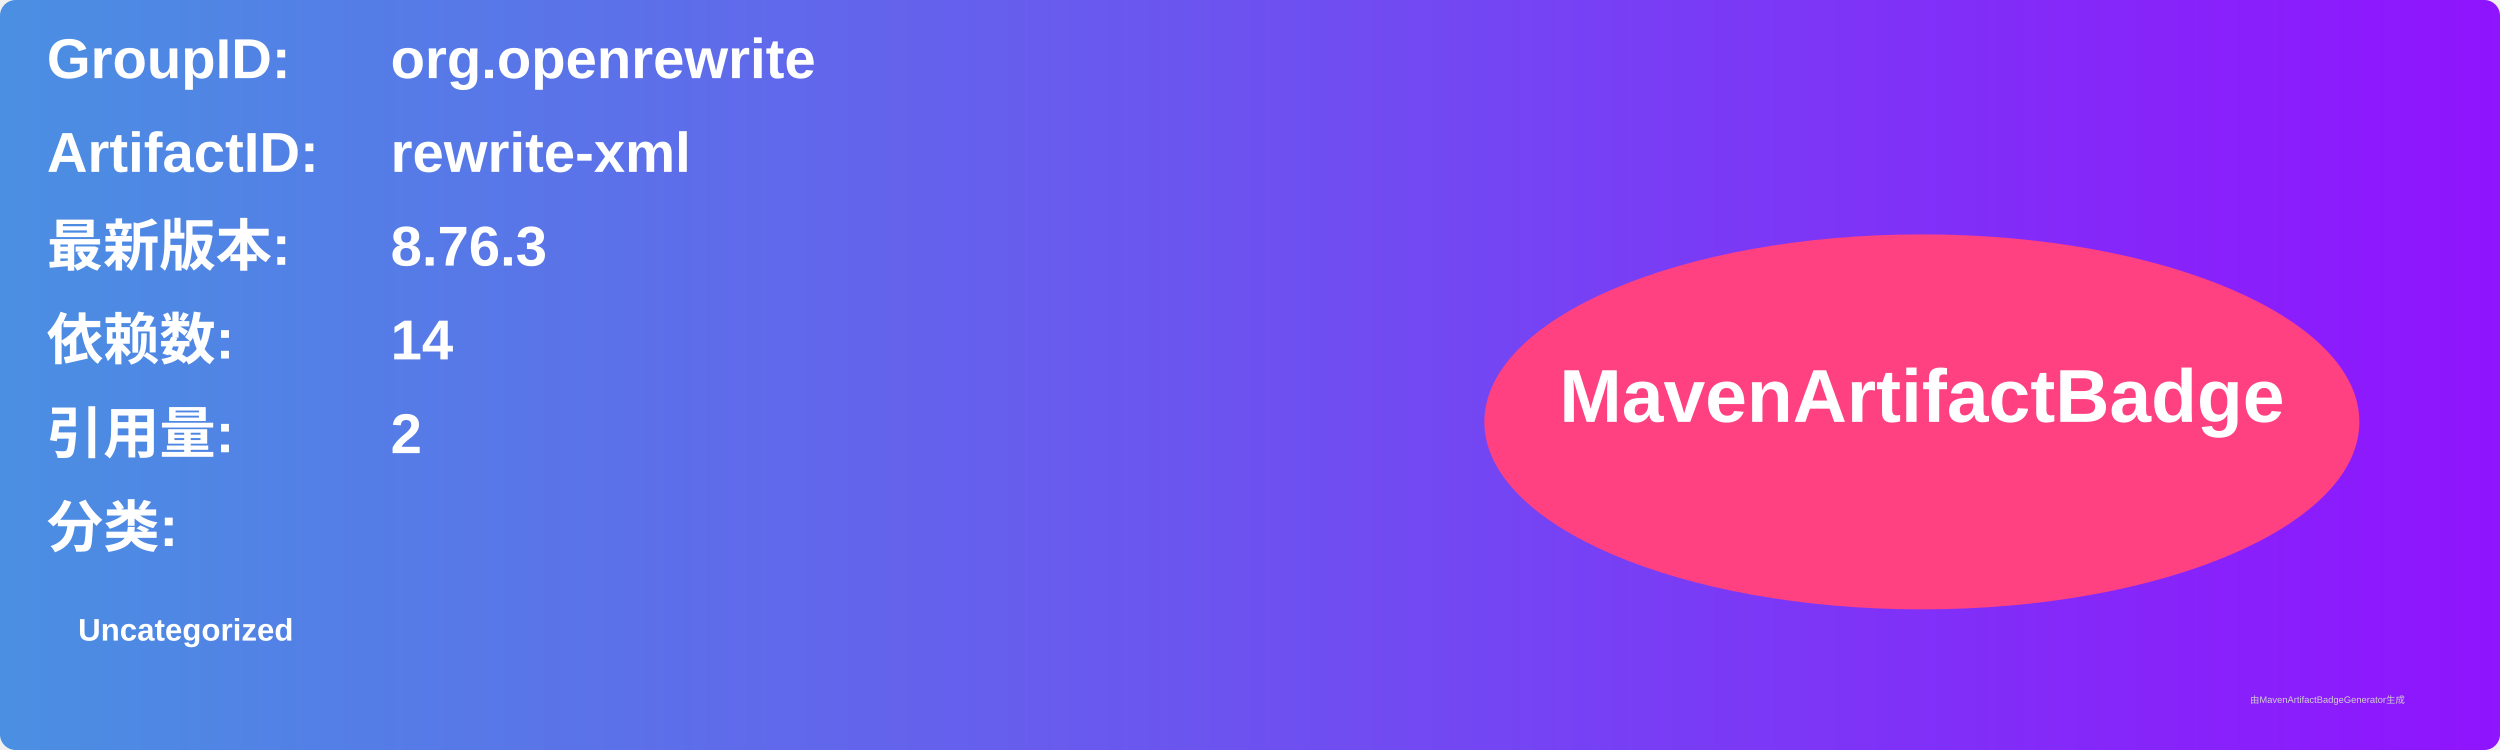
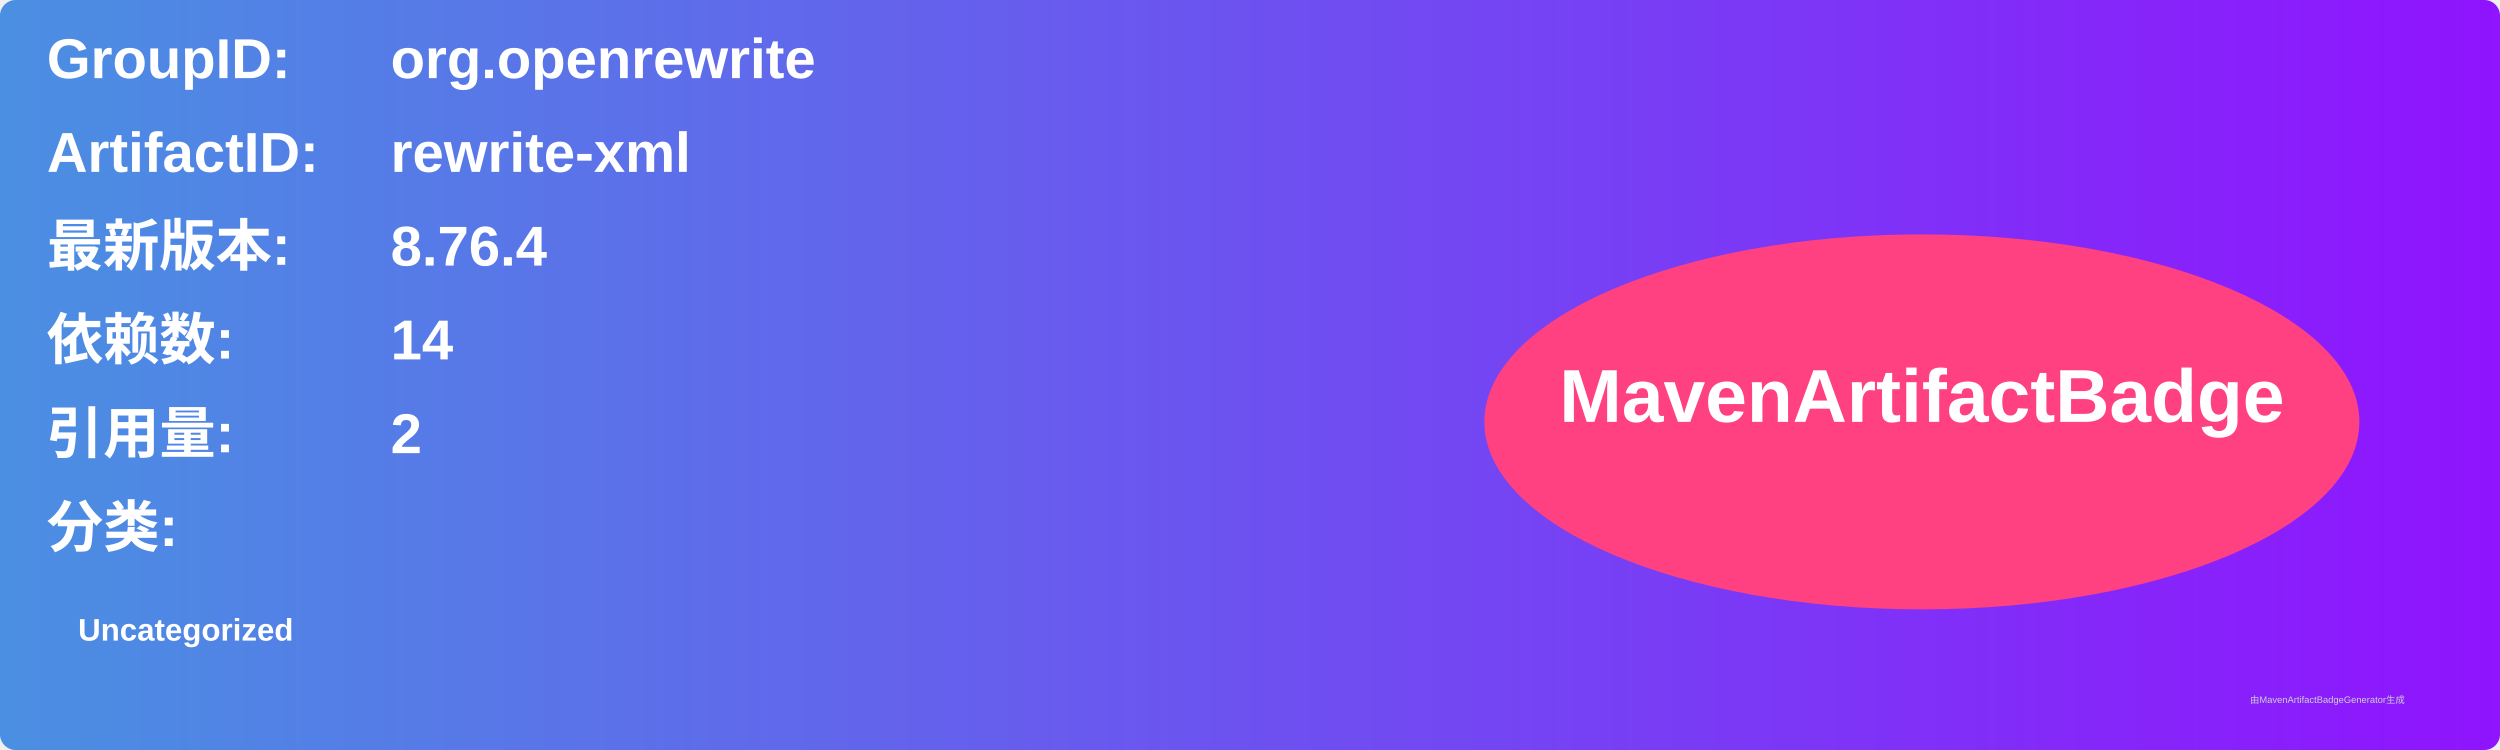
<svg xmlns="http://www.w3.org/2000/svg" width="800" height="240" viewBox="0 0 800 240">
  <linearGradient id="grad" x1="0%" y1="0%" x2="100%" y2="0%">
    <stop offset="0%" stop-color="#4a90e2" />
    <stop offset="100%" stop-color="#9013fe" />
  </linearGradient>
  <rect width="100%" height="100%" rx="5" ry="5" fill="url(#grad)" />
  <g transform="translate(15, 15)">
    <text x="0" y="10" font-family="Arial" font-size="18" fill="white" font-weight="bold" width="260">GroupID:</text>
    <text x="110" y="10" font-family="Arial" font-size="18" fill="white" font-weight="bold" width="460">org.openrewrite</text>
    <text x="0" y="40" font-family="Arial" font-size="18" fill="white" font-weight="bold" width="260">ArtifactID:</text>
    <text x="110" y="40" font-family="Arial" font-size="18" fill="white" font-weight="bold" width="460">rewrite-xml</text>
    <text x="0" y="70" font-family="Arial" font-size="18" fill="white" font-weight="bold">最新版本:</text>
    <text x="110" y="70" font-family="Arial" font-size="18" fill="white" font-weight="bold">
-       <tspan font-weight="bold">8.76.3</tspan>
+       <tspan font-weight="bold">8.76.4</tspan>
    </text>
    <text x="0" y="100" font-family="Arial" font-size="18" fill="white" font-weight="bold">依赖数: </text>
    <text x="110" y="100" font-family="Arial" font-size="18" fill="white">
      <tspan font-weight="bold">14</tspan>
    </text>
    <text x="0" y="130" font-family="Arial" font-size="18" fill="white" font-weight="bold">引用量: </text>
    <text x="110" y="130" font-family="Arial" font-size="18" fill="white">
      <tspan font-weight="bold">2</tspan>
    </text>
    <text x="0" y="160" font-family="Arial" font-size="18" fill="white" font-weight="bold">分类:</text>
    <text x="10" y="190" font-family="Arial" font-size="10" fill="white">
      <tspan font-weight="bold">Uncategorized</tspan>
    </text>
    <ellipse cx="600" cy="120" rx="140" ry="60" fill="#ff4081" />
    <text x="600" y="120" text-anchor="middle" font-family="Arial" font-size="24" fill="white" font-weight="bold">MavenArtifactBadge</text>
  </g>
  <text x="720" y="225" font-family="Arial" font-size="3" fill="#d0d0d0">由MavenArtifactBadgeGenerator生成</text>
</svg>
